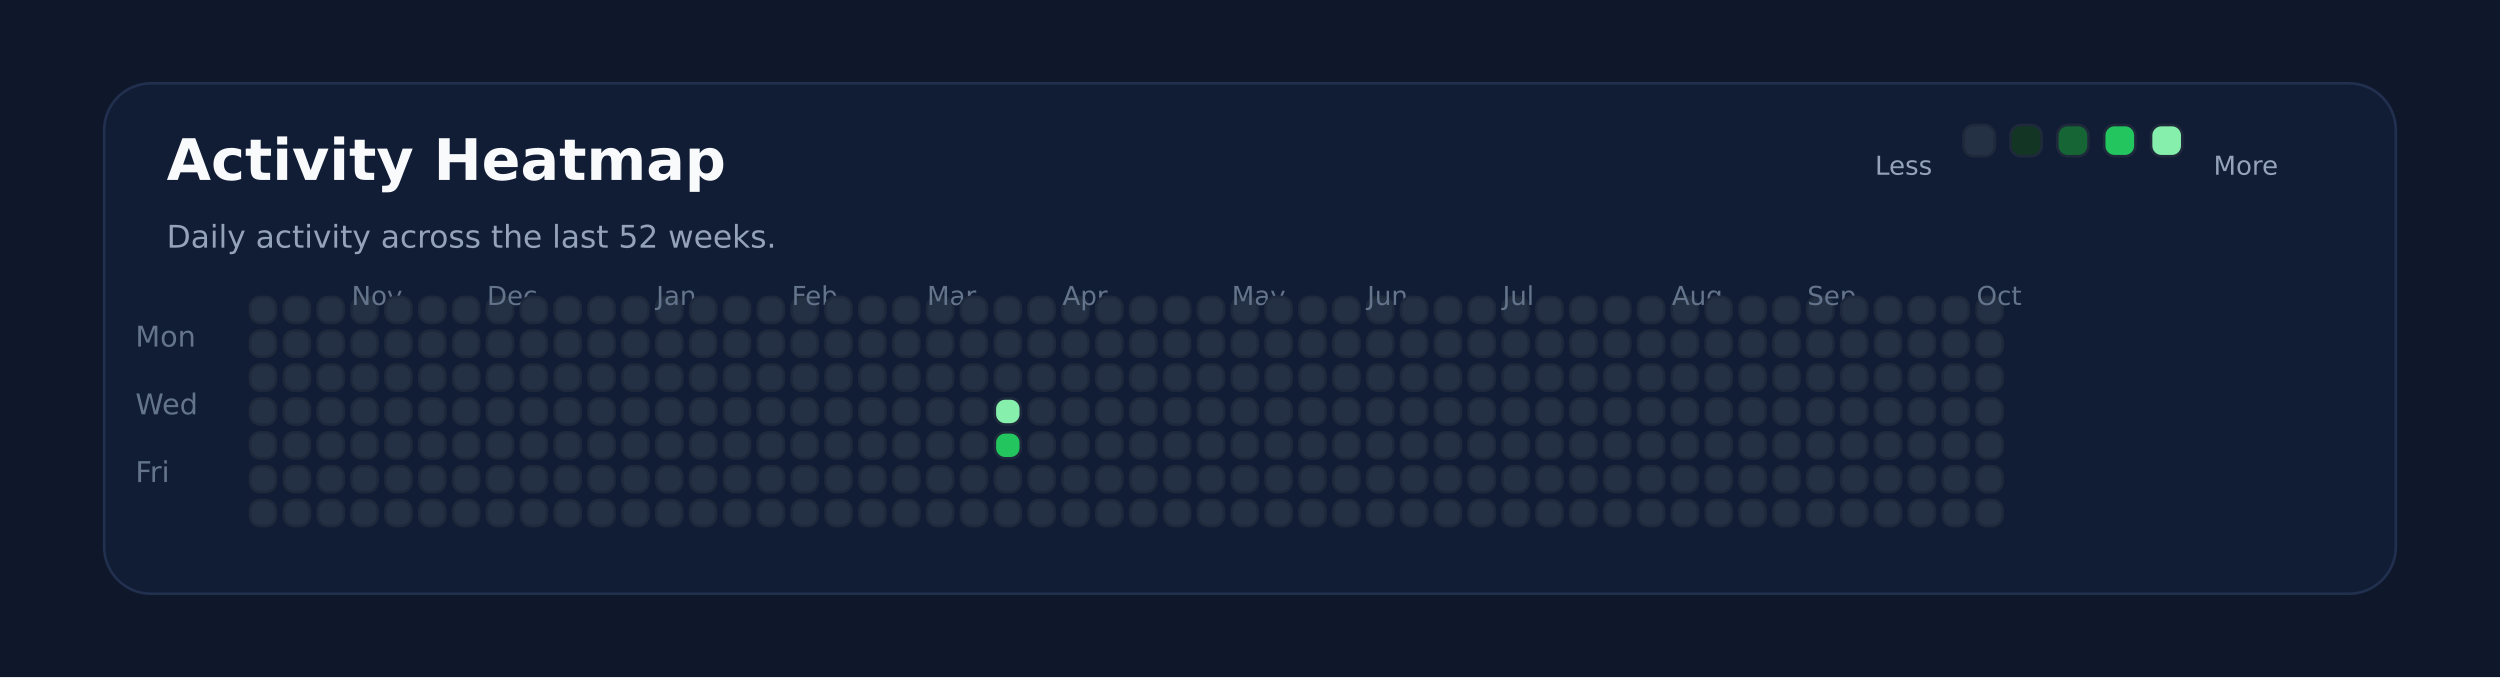
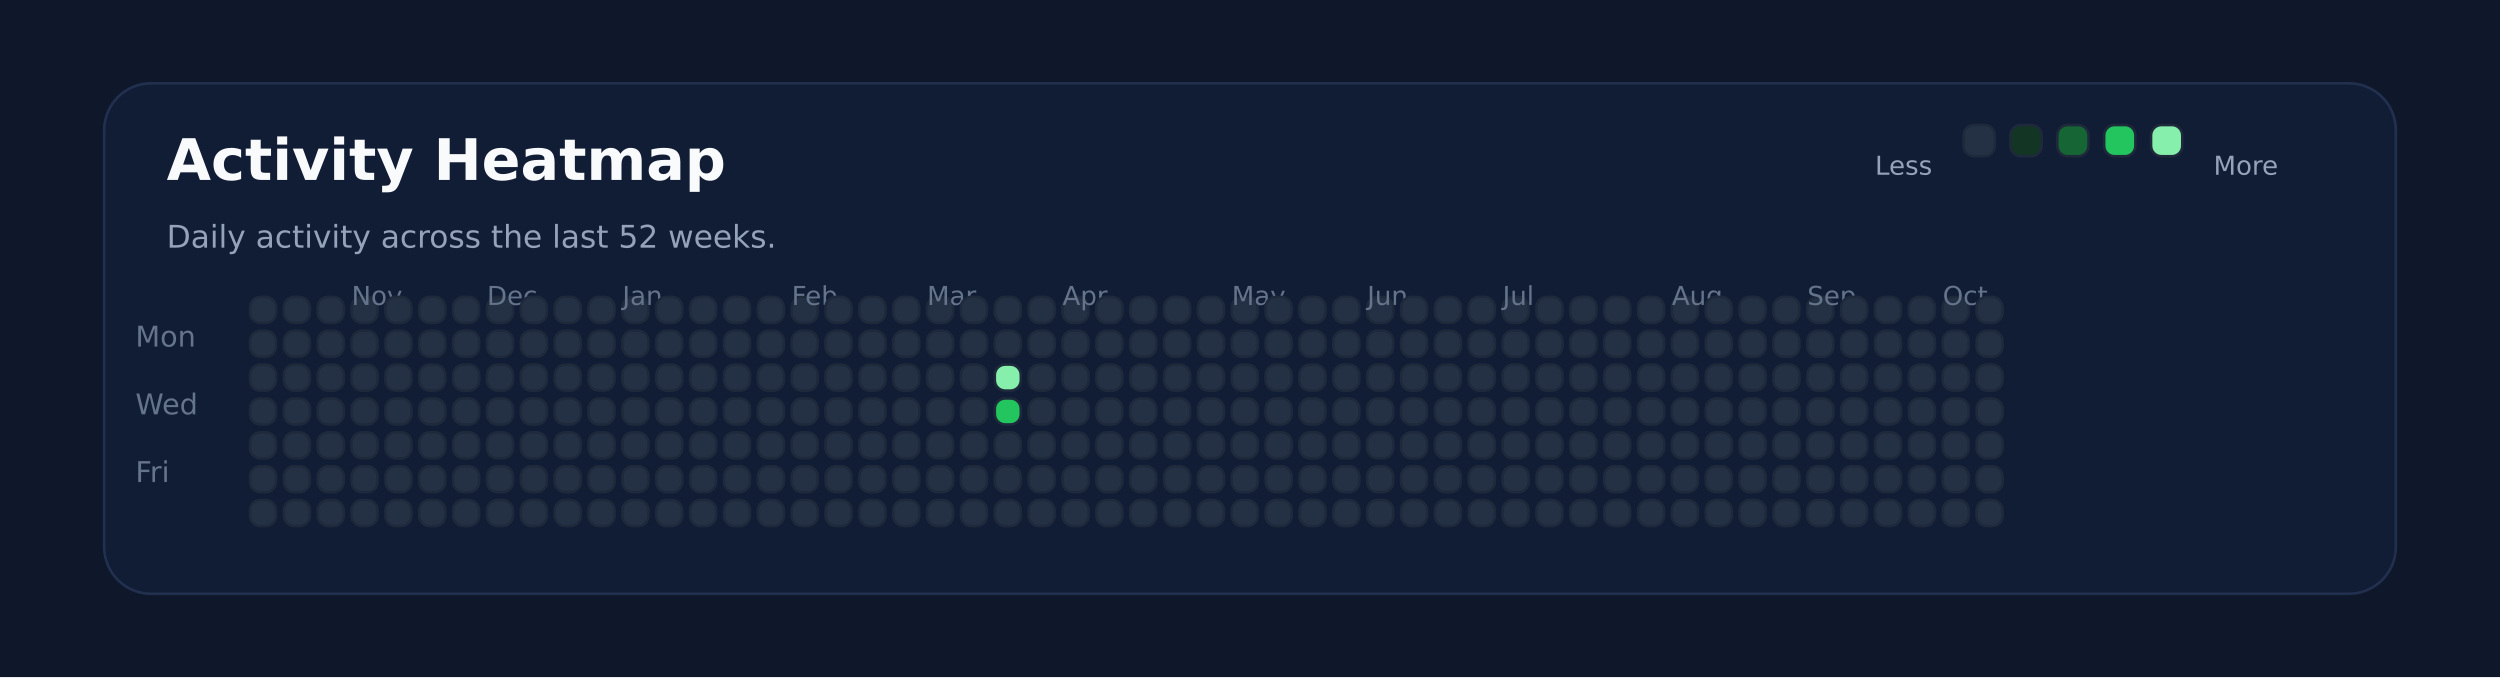
<svg xmlns="http://www.w3.org/2000/svg" xmlns:ns1="http://svgjs.dev/svgjs" version="1.1" width="960" height="260" viewBox="0 0 960 260">
  <rect width="960" height="260" fill="#0f172a" />
  <rect width="880" height="196" x="40" y="32" rx="18" ry="18" fill="#111c35" stroke-width="1" stroke="#22304f" />
  <text x="64" y="69.102" font-size="22" font-family="DejaVu Sans" font-weight="700" fill="#f8fafc" ns1:data="{&quot;leading&quot;:&quot;1.3&quot;}">Activity Heatmap</text>
  <text x="64" y="95.102" font-size="12" font-family="DejaVu Sans" font-weight="400" fill="#94a3b8" ns1:data="{&quot;leading&quot;:&quot;1.3&quot;}">Daily activity across the last 52 weeks.</text>
  <text x="52" y="133.102" font-size="11" font-family="DejaVu Sans" font-weight="400" fill="#64748b" ns1:data="{&quot;leading&quot;:&quot;1.3&quot;}">Mon</text>
  <text x="52" y="159.102" font-size="11" font-family="DejaVu Sans" font-weight="400" fill="#64748b" ns1:data="{&quot;leading&quot;:&quot;1.3&quot;}">Wed</text>
  <text x="52" y="185.102" font-size="11" font-family="DejaVu Sans" font-weight="400" fill="#64748b" ns1:data="{&quot;leading&quot;:&quot;1.3&quot;}">Fri</text>
  <rect width="10" height="10" x="96" y="114" rx="4" ry="4" fill="#243145" stroke-width="1" stroke="#1e293b" />
  <rect width="10" height="10" x="96" y="127" rx="4" ry="4" fill="#243145" stroke-width="1" stroke="#1e293b" />
  <rect width="10" height="10" x="96" y="140" rx="4" ry="4" fill="#243145" stroke-width="1" stroke="#1e293b" />
  <rect width="10" height="10" x="96" y="153" rx="4" ry="4" fill="#243145" stroke-width="1" stroke="#1e293b" />
  <rect width="10" height="10" x="96" y="166" rx="4" ry="4" fill="#243145" stroke-width="1" stroke="#1e293b" />
  <rect width="10" height="10" x="96" y="179" rx="4" ry="4" fill="#243145" stroke-width="1" stroke="#1e293b" />
  <rect width="10" height="10" x="96" y="192" rx="4" ry="4" fill="#243145" stroke-width="1" stroke="#1e293b" />
  <rect width="10" height="10" x="109" y="114" rx="4" ry="4" fill="#243145" stroke-width="1" stroke="#1e293b" />
  <rect width="10" height="10" x="109" y="127" rx="4" ry="4" fill="#243145" stroke-width="1" stroke="#1e293b" />
  <rect width="10" height="10" x="109" y="140" rx="4" ry="4" fill="#243145" stroke-width="1" stroke="#1e293b" />
  <rect width="10" height="10" x="109" y="153" rx="4" ry="4" fill="#243145" stroke-width="1" stroke="#1e293b" />
  <rect width="10" height="10" x="109" y="166" rx="4" ry="4" fill="#243145" stroke-width="1" stroke="#1e293b" />
  <rect width="10" height="10" x="109" y="179" rx="4" ry="4" fill="#243145" stroke-width="1" stroke="#1e293b" />
  <rect width="10" height="10" x="109" y="192" rx="4" ry="4" fill="#243145" stroke-width="1" stroke="#1e293b" />
  <rect width="10" height="10" x="122" y="114" rx="4" ry="4" fill="#243145" stroke-width="1" stroke="#1e293b" />
  <rect width="10" height="10" x="122" y="127" rx="4" ry="4" fill="#243145" stroke-width="1" stroke="#1e293b" />
  <rect width="10" height="10" x="122" y="140" rx="4" ry="4" fill="#243145" stroke-width="1" stroke="#1e293b" />
  <rect width="10" height="10" x="122" y="153" rx="4" ry="4" fill="#243145" stroke-width="1" stroke="#1e293b" />
  <rect width="10" height="10" x="122" y="166" rx="4" ry="4" fill="#243145" stroke-width="1" stroke="#1e293b" />
  <rect width="10" height="10" x="122" y="179" rx="4" ry="4" fill="#243145" stroke-width="1" stroke="#1e293b" />
  <rect width="10" height="10" x="122" y="192" rx="4" ry="4" fill="#243145" stroke-width="1" stroke="#1e293b" />
  <rect width="10" height="10" x="135" y="114" rx="4" ry="4" fill="#243145" stroke-width="1" stroke="#1e293b" />
  <rect width="10" height="10" x="135" y="127" rx="4" ry="4" fill="#243145" stroke-width="1" stroke="#1e293b" />
+   <text x="135" y="117.102" font-size="10" font-family="DejaVu Sans" font-weight="400" fill="#64748b" ns1:data="{&quot;leading&quot;:&quot;1.3&quot;}">Nov</text>
  <rect width="10" height="10" x="135" y="140" rx="4" ry="4" fill="#243145" stroke-width="1" stroke="#1e293b" />
-   <text x="135" y="117.102" font-size="10" font-family="DejaVu Sans" font-weight="400" fill="#64748b" ns1:data="{&quot;leading&quot;:&quot;1.3&quot;}">Nov</text>
  <rect width="10" height="10" x="135" y="153" rx="4" ry="4" fill="#243145" stroke-width="1" stroke="#1e293b" />
  <rect width="10" height="10" x="135" y="166" rx="4" ry="4" fill="#243145" stroke-width="1" stroke="#1e293b" />
  <rect width="10" height="10" x="135" y="179" rx="4" ry="4" fill="#243145" stroke-width="1" stroke="#1e293b" />
  <rect width="10" height="10" x="135" y="192" rx="4" ry="4" fill="#243145" stroke-width="1" stroke="#1e293b" />
  <rect width="10" height="10" x="148" y="114" rx="4" ry="4" fill="#243145" stroke-width="1" stroke="#1e293b" />
  <rect width="10" height="10" x="148" y="127" rx="4" ry="4" fill="#243145" stroke-width="1" stroke="#1e293b" />
  <rect width="10" height="10" x="148" y="140" rx="4" ry="4" fill="#243145" stroke-width="1" stroke="#1e293b" />
  <rect width="10" height="10" x="148" y="153" rx="4" ry="4" fill="#243145" stroke-width="1" stroke="#1e293b" />
  <rect width="10" height="10" x="148" y="166" rx="4" ry="4" fill="#243145" stroke-width="1" stroke="#1e293b" />
  <rect width="10" height="10" x="148" y="179" rx="4" ry="4" fill="#243145" stroke-width="1" stroke="#1e293b" />
  <rect width="10" height="10" x="148" y="192" rx="4" ry="4" fill="#243145" stroke-width="1" stroke="#1e293b" />
  <rect width="10" height="10" x="161" y="114" rx="4" ry="4" fill="#243145" stroke-width="1" stroke="#1e293b" />
  <rect width="10" height="10" x="161" y="127" rx="4" ry="4" fill="#243145" stroke-width="1" stroke="#1e293b" />
  <rect width="10" height="10" x="161" y="140" rx="4" ry="4" fill="#243145" stroke-width="1" stroke="#1e293b" />
  <rect width="10" height="10" x="161" y="153" rx="4" ry="4" fill="#243145" stroke-width="1" stroke="#1e293b" />
  <rect width="10" height="10" x="161" y="166" rx="4" ry="4" fill="#243145" stroke-width="1" stroke="#1e293b" />
  <rect width="10" height="10" x="161" y="179" rx="4" ry="4" fill="#243145" stroke-width="1" stroke="#1e293b" />
  <rect width="10" height="10" x="161" y="192" rx="4" ry="4" fill="#243145" stroke-width="1" stroke="#1e293b" />
  <rect width="10" height="10" x="174" y="114" rx="4" ry="4" fill="#243145" stroke-width="1" stroke="#1e293b" />
  <rect width="10" height="10" x="174" y="127" rx="4" ry="4" fill="#243145" stroke-width="1" stroke="#1e293b" />
  <rect width="10" height="10" x="174" y="140" rx="4" ry="4" fill="#243145" stroke-width="1" stroke="#1e293b" />
  <rect width="10" height="10" x="174" y="153" rx="4" ry="4" fill="#243145" stroke-width="1" stroke="#1e293b" />
  <rect width="10" height="10" x="174" y="166" rx="4" ry="4" fill="#243145" stroke-width="1" stroke="#1e293b" />
  <rect width="10" height="10" x="174" y="179" rx="4" ry="4" fill="#243145" stroke-width="1" stroke="#1e293b" />
  <rect width="10" height="10" x="174" y="192" rx="4" ry="4" fill="#243145" stroke-width="1" stroke="#1e293b" />
  <rect width="10" height="10" x="187" y="114" rx="4" ry="4" fill="#243145" stroke-width="1" stroke="#1e293b" />
  <rect width="10" height="10" x="187" y="127" rx="4" ry="4" fill="#243145" stroke-width="1" stroke="#1e293b" />
  <rect width="10" height="10" x="187" y="140" rx="4" ry="4" fill="#243145" stroke-width="1" stroke="#1e293b" />
  <rect width="10" height="10" x="187" y="153" rx="4" ry="4" fill="#243145" stroke-width="1" stroke="#1e293b" />
+   <text x="187" y="117.102" font-size="10" font-family="DejaVu Sans" font-weight="400" fill="#64748b" ns1:data="{&quot;leading&quot;:&quot;1.3&quot;}">Dec</text>
  <rect width="10" height="10" x="187" y="166" rx="4" ry="4" fill="#243145" stroke-width="1" stroke="#1e293b" />
-   <text x="187" y="117.102" font-size="10" font-family="DejaVu Sans" font-weight="400" fill="#64748b" ns1:data="{&quot;leading&quot;:&quot;1.3&quot;}">Dec</text>
  <rect width="10" height="10" x="187" y="179" rx="4" ry="4" fill="#243145" stroke-width="1" stroke="#1e293b" />
  <rect width="10" height="10" x="187" y="192" rx="4" ry="4" fill="#243145" stroke-width="1" stroke="#1e293b" />
  <rect width="10" height="10" x="200" y="114" rx="4" ry="4" fill="#243145" stroke-width="1" stroke="#1e293b" />
  <rect width="10" height="10" x="200" y="127" rx="4" ry="4" fill="#243145" stroke-width="1" stroke="#1e293b" />
  <rect width="10" height="10" x="200" y="140" rx="4" ry="4" fill="#243145" stroke-width="1" stroke="#1e293b" />
  <rect width="10" height="10" x="200" y="153" rx="4" ry="4" fill="#243145" stroke-width="1" stroke="#1e293b" />
  <rect width="10" height="10" x="200" y="166" rx="4" ry="4" fill="#243145" stroke-width="1" stroke="#1e293b" />
  <rect width="10" height="10" x="200" y="179" rx="4" ry="4" fill="#243145" stroke-width="1" stroke="#1e293b" />
  <rect width="10" height="10" x="200" y="192" rx="4" ry="4" fill="#243145" stroke-width="1" stroke="#1e293b" />
  <rect width="10" height="10" x="213" y="114" rx="4" ry="4" fill="#243145" stroke-width="1" stroke="#1e293b" />
  <rect width="10" height="10" x="213" y="127" rx="4" ry="4" fill="#243145" stroke-width="1" stroke="#1e293b" />
  <rect width="10" height="10" x="213" y="140" rx="4" ry="4" fill="#243145" stroke-width="1" stroke="#1e293b" />
  <rect width="10" height="10" x="213" y="153" rx="4" ry="4" fill="#243145" stroke-width="1" stroke="#1e293b" />
  <rect width="10" height="10" x="213" y="166" rx="4" ry="4" fill="#243145" stroke-width="1" stroke="#1e293b" />
  <rect width="10" height="10" x="213" y="179" rx="4" ry="4" fill="#243145" stroke-width="1" stroke="#1e293b" />
  <rect width="10" height="10" x="213" y="192" rx="4" ry="4" fill="#243145" stroke-width="1" stroke="#1e293b" />
  <rect width="10" height="10" x="226" y="114" rx="4" ry="4" fill="#243145" stroke-width="1" stroke="#1e293b" />
  <rect width="10" height="10" x="226" y="127" rx="4" ry="4" fill="#243145" stroke-width="1" stroke="#1e293b" />
  <rect width="10" height="10" x="226" y="140" rx="4" ry="4" fill="#243145" stroke-width="1" stroke="#1e293b" />
  <rect width="10" height="10" x="226" y="153" rx="4" ry="4" fill="#243145" stroke-width="1" stroke="#1e293b" />
  <rect width="10" height="10" x="226" y="166" rx="4" ry="4" fill="#243145" stroke-width="1" stroke="#1e293b" />
  <rect width="10" height="10" x="226" y="179" rx="4" ry="4" fill="#243145" stroke-width="1" stroke="#1e293b" />
  <rect width="10" height="10" x="226" y="192" rx="4" ry="4" fill="#243145" stroke-width="1" stroke="#1e293b" />
  <rect width="10" height="10" x="239" y="114" rx="4" ry="4" fill="#243145" stroke-width="1" stroke="#1e293b" />
  <rect width="10" height="10" x="239" y="127" rx="4" ry="4" fill="#243145" stroke-width="1" stroke="#1e293b" />
  <rect width="10" height="10" x="239" y="140" rx="4" ry="4" fill="#243145" stroke-width="1" stroke="#1e293b" />
  <rect width="10" height="10" x="239" y="153" rx="4" ry="4" fill="#243145" stroke-width="1" stroke="#1e293b" />
  <rect width="10" height="10" x="239" y="166" rx="4" ry="4" fill="#243145" stroke-width="1" stroke="#1e293b" />
  <rect width="10" height="10" x="239" y="179" rx="4" ry="4" fill="#243145" stroke-width="1" stroke="#1e293b" />
  <rect width="10" height="10" x="239" y="192" rx="4" ry="4" fill="#243145" stroke-width="1" stroke="#1e293b" />
+   <text x="239" y="117.102" font-size="10" font-family="DejaVu Sans" font-weight="400" fill="#64748b" ns1:data="{&quot;leading&quot;:&quot;1.3&quot;}">Jan</text>
  <rect width="10" height="10" x="252" y="114" rx="4" ry="4" fill="#243145" stroke-width="1" stroke="#1e293b" />
-   <text x="252" y="117.102" font-size="10" font-family="DejaVu Sans" font-weight="400" fill="#64748b" ns1:data="{&quot;leading&quot;:&quot;1.3&quot;}">Jan</text>
  <rect width="10" height="10" x="252" y="127" rx="4" ry="4" fill="#243145" stroke-width="1" stroke="#1e293b" />
  <rect width="10" height="10" x="252" y="140" rx="4" ry="4" fill="#243145" stroke-width="1" stroke="#1e293b" />
  <rect width="10" height="10" x="252" y="153" rx="4" ry="4" fill="#243145" stroke-width="1" stroke="#1e293b" />
  <rect width="10" height="10" x="252" y="166" rx="4" ry="4" fill="#243145" stroke-width="1" stroke="#1e293b" />
  <rect width="10" height="10" x="252" y="179" rx="4" ry="4" fill="#243145" stroke-width="1" stroke="#1e293b" />
  <rect width="10" height="10" x="252" y="192" rx="4" ry="4" fill="#243145" stroke-width="1" stroke="#1e293b" />
  <rect width="10" height="10" x="265" y="114" rx="4" ry="4" fill="#243145" stroke-width="1" stroke="#1e293b" />
  <rect width="10" height="10" x="265" y="127" rx="4" ry="4" fill="#243145" stroke-width="1" stroke="#1e293b" />
  <rect width="10" height="10" x="265" y="140" rx="4" ry="4" fill="#243145" stroke-width="1" stroke="#1e293b" />
  <rect width="10" height="10" x="265" y="153" rx="4" ry="4" fill="#243145" stroke-width="1" stroke="#1e293b" />
  <rect width="10" height="10" x="265" y="166" rx="4" ry="4" fill="#243145" stroke-width="1" stroke="#1e293b" />
  <rect width="10" height="10" x="265" y="179" rx="4" ry="4" fill="#243145" stroke-width="1" stroke="#1e293b" />
  <rect width="10" height="10" x="265" y="192" rx="4" ry="4" fill="#243145" stroke-width="1" stroke="#1e293b" />
  <rect width="10" height="10" x="278" y="114" rx="4" ry="4" fill="#243145" stroke-width="1" stroke="#1e293b" />
  <rect width="10" height="10" x="278" y="127" rx="4" ry="4" fill="#243145" stroke-width="1" stroke="#1e293b" />
  <rect width="10" height="10" x="278" y="140" rx="4" ry="4" fill="#243145" stroke-width="1" stroke="#1e293b" />
  <rect width="10" height="10" x="278" y="153" rx="4" ry="4" fill="#243145" stroke-width="1" stroke="#1e293b" />
  <rect width="10" height="10" x="278" y="166" rx="4" ry="4" fill="#243145" stroke-width="1" stroke="#1e293b" />
  <rect width="10" height="10" x="278" y="179" rx="4" ry="4" fill="#243145" stroke-width="1" stroke="#1e293b" />
  <rect width="10" height="10" x="278" y="192" rx="4" ry="4" fill="#243145" stroke-width="1" stroke="#1e293b" />
  <rect width="10" height="10" x="291" y="114" rx="4" ry="4" fill="#243145" stroke-width="1" stroke="#1e293b" />
  <rect width="10" height="10" x="291" y="127" rx="4" ry="4" fill="#243145" stroke-width="1" stroke="#1e293b" />
  <rect width="10" height="10" x="291" y="140" rx="4" ry="4" fill="#243145" stroke-width="1" stroke="#1e293b" />
  <rect width="10" height="10" x="291" y="153" rx="4" ry="4" fill="#243145" stroke-width="1" stroke="#1e293b" />
  <rect width="10" height="10" x="291" y="166" rx="4" ry="4" fill="#243145" stroke-width="1" stroke="#1e293b" />
  <rect width="10" height="10" x="291" y="179" rx="4" ry="4" fill="#243145" stroke-width="1" stroke="#1e293b" />
  <rect width="10" height="10" x="291" y="192" rx="4" ry="4" fill="#243145" stroke-width="1" stroke="#1e293b" />
  <rect width="10" height="10" x="304" y="114" rx="4" ry="4" fill="#243145" stroke-width="1" stroke="#1e293b" />
  <rect width="10" height="10" x="304" y="127" rx="4" ry="4" fill="#243145" stroke-width="1" stroke="#1e293b" />
  <rect width="10" height="10" x="304" y="140" rx="4" ry="4" fill="#243145" stroke-width="1" stroke="#1e293b" />
+   <text x="304" y="117.102" font-size="10" font-family="DejaVu Sans" font-weight="400" fill="#64748b" ns1:data="{&quot;leading&quot;:&quot;1.3&quot;}">Feb</text>
  <rect width="10" height="10" x="304" y="153" rx="4" ry="4" fill="#243145" stroke-width="1" stroke="#1e293b" />
-   <text x="304" y="117.102" font-size="10" font-family="DejaVu Sans" font-weight="400" fill="#64748b" ns1:data="{&quot;leading&quot;:&quot;1.3&quot;}">Feb</text>
  <rect width="10" height="10" x="304" y="166" rx="4" ry="4" fill="#243145" stroke-width="1" stroke="#1e293b" />
  <rect width="10" height="10" x="304" y="179" rx="4" ry="4" fill="#243145" stroke-width="1" stroke="#1e293b" />
  <rect width="10" height="10" x="304" y="192" rx="4" ry="4" fill="#243145" stroke-width="1" stroke="#1e293b" />
  <rect width="10" height="10" x="317" y="114" rx="4" ry="4" fill="#243145" stroke-width="1" stroke="#1e293b" />
  <rect width="10" height="10" x="317" y="127" rx="4" ry="4" fill="#243145" stroke-width="1" stroke="#1e293b" />
  <rect width="10" height="10" x="317" y="140" rx="4" ry="4" fill="#243145" stroke-width="1" stroke="#1e293b" />
  <rect width="10" height="10" x="317" y="153" rx="4" ry="4" fill="#243145" stroke-width="1" stroke="#1e293b" />
  <rect width="10" height="10" x="317" y="166" rx="4" ry="4" fill="#243145" stroke-width="1" stroke="#1e293b" />
  <rect width="10" height="10" x="317" y="179" rx="4" ry="4" fill="#243145" stroke-width="1" stroke="#1e293b" />
  <rect width="10" height="10" x="317" y="192" rx="4" ry="4" fill="#243145" stroke-width="1" stroke="#1e293b" />
  <rect width="10" height="10" x="330" y="114" rx="4" ry="4" fill="#243145" stroke-width="1" stroke="#1e293b" />
  <rect width="10" height="10" x="330" y="127" rx="4" ry="4" fill="#243145" stroke-width="1" stroke="#1e293b" />
  <rect width="10" height="10" x="330" y="140" rx="4" ry="4" fill="#243145" stroke-width="1" stroke="#1e293b" />
  <rect width="10" height="10" x="330" y="153" rx="4" ry="4" fill="#243145" stroke-width="1" stroke="#1e293b" />
  <rect width="10" height="10" x="330" y="166" rx="4" ry="4" fill="#243145" stroke-width="1" stroke="#1e293b" />
  <rect width="10" height="10" x="330" y="179" rx="4" ry="4" fill="#243145" stroke-width="1" stroke="#1e293b" />
  <rect width="10" height="10" x="330" y="192" rx="4" ry="4" fill="#243145" stroke-width="1" stroke="#1e293b" />
  <rect width="10" height="10" x="343" y="114" rx="4" ry="4" fill="#243145" stroke-width="1" stroke="#1e293b" />
  <rect width="10" height="10" x="343" y="127" rx="4" ry="4" fill="#243145" stroke-width="1" stroke="#1e293b" />
  <rect width="10" height="10" x="343" y="140" rx="4" ry="4" fill="#243145" stroke-width="1" stroke="#1e293b" />
  <rect width="10" height="10" x="343" y="153" rx="4" ry="4" fill="#243145" stroke-width="1" stroke="#1e293b" />
  <rect width="10" height="10" x="343" y="166" rx="4" ry="4" fill="#243145" stroke-width="1" stroke="#1e293b" />
  <rect width="10" height="10" x="343" y="179" rx="4" ry="4" fill="#243145" stroke-width="1" stroke="#1e293b" />
  <rect width="10" height="10" x="343" y="192" rx="4" ry="4" fill="#243145" stroke-width="1" stroke="#1e293b" />
  <rect width="10" height="10" x="356" y="114" rx="4" ry="4" fill="#243145" stroke-width="1" stroke="#1e293b" />
  <rect width="10" height="10" x="356" y="127" rx="4" ry="4" fill="#243145" stroke-width="1" stroke="#1e293b" />
  <rect width="10" height="10" x="356" y="140" rx="4" ry="4" fill="#243145" stroke-width="1" stroke="#1e293b" />
+   <text x="356" y="117.102" font-size="10" font-family="DejaVu Sans" font-weight="400" fill="#64748b" ns1:data="{&quot;leading&quot;:&quot;1.3&quot;}">Mar</text>
  <rect width="10" height="10" x="356" y="153" rx="4" ry="4" fill="#243145" stroke-width="1" stroke="#1e293b" />
-   <text x="356" y="117.102" font-size="10" font-family="DejaVu Sans" font-weight="400" fill="#64748b" ns1:data="{&quot;leading&quot;:&quot;1.3&quot;}">Mar</text>
  <rect width="10" height="10" x="356" y="166" rx="4" ry="4" fill="#243145" stroke-width="1" stroke="#1e293b" />
  <rect width="10" height="10" x="356" y="179" rx="4" ry="4" fill="#243145" stroke-width="1" stroke="#1e293b" />
  <rect width="10" height="10" x="356" y="192" rx="4" ry="4" fill="#243145" stroke-width="1" stroke="#1e293b" />
  <rect width="10" height="10" x="369" y="114" rx="4" ry="4" fill="#243145" stroke-width="1" stroke="#1e293b" />
  <rect width="10" height="10" x="369" y="127" rx="4" ry="4" fill="#243145" stroke-width="1" stroke="#1e293b" />
  <rect width="10" height="10" x="369" y="140" rx="4" ry="4" fill="#243145" stroke-width="1" stroke="#1e293b" />
  <rect width="10" height="10" x="369" y="153" rx="4" ry="4" fill="#243145" stroke-width="1" stroke="#1e293b" />
  <rect width="10" height="10" x="369" y="166" rx="4" ry="4" fill="#243145" stroke-width="1" stroke="#1e293b" />
  <rect width="10" height="10" x="369" y="179" rx="4" ry="4" fill="#243145" stroke-width="1" stroke="#1e293b" />
  <rect width="10" height="10" x="369" y="192" rx="4" ry="4" fill="#243145" stroke-width="1" stroke="#1e293b" />
  <rect width="10" height="10" x="382" y="114" rx="4" ry="4" fill="#243145" stroke-width="1" stroke="#1e293b" />
  <rect width="10" height="10" x="382" y="127" rx="4" ry="4" fill="#243145" stroke-width="1" stroke="#1e293b" />
-   <rect width="10" height="10" x="382" y="140" rx="4" ry="4" fill="#243145" stroke-width="1" stroke="#1e293b" />
-   <rect width="10" height="10" x="382" y="153" rx="4" ry="4" fill="#86efac" stroke-width="1" stroke="#1e293b" />
-   <rect width="10" height="10" x="382" y="166" rx="4" ry="4" fill="#22c55e" stroke-width="1" stroke="#1e293b" />
+   <rect width="10" height="10" x="382" y="140" rx="4" ry="4" fill="#86efac" stroke-width="1" stroke="#1e293b" />
+   <rect width="10" height="10" x="382" y="153" rx="4" ry="4" fill="#22c55e" stroke-width="1" stroke="#1e293b" />
+   <rect width="10" height="10" x="382" y="166" rx="4" ry="4" fill="#243145" stroke-width="1" stroke="#1e293b" />
  <rect width="10" height="10" x="382" y="179" rx="4" ry="4" fill="#243145" stroke-width="1" stroke="#1e293b" />
  <rect width="10" height="10" x="382" y="192" rx="4" ry="4" fill="#243145" stroke-width="1" stroke="#1e293b" />
  <rect width="10" height="10" x="395" y="114" rx="4" ry="4" fill="#243145" stroke-width="1" stroke="#1e293b" />
  <rect width="10" height="10" x="395" y="127" rx="4" ry="4" fill="#243145" stroke-width="1" stroke="#1e293b" />
  <rect width="10" height="10" x="395" y="140" rx="4" ry="4" fill="#243145" stroke-width="1" stroke="#1e293b" />
  <rect width="10" height="10" x="395" y="153" rx="4" ry="4" fill="#243145" stroke-width="1" stroke="#1e293b" />
  <rect width="10" height="10" x="395" y="166" rx="4" ry="4" fill="#243145" stroke-width="1" stroke="#1e293b" />
  <rect width="10" height="10" x="395" y="179" rx="4" ry="4" fill="#243145" stroke-width="1" stroke="#1e293b" />
  <rect width="10" height="10" x="395" y="192" rx="4" ry="4" fill="#243145" stroke-width="1" stroke="#1e293b" />
  <rect width="10" height="10" x="408" y="114" rx="4" ry="4" fill="#243145" stroke-width="1" stroke="#1e293b" />
  <rect width="10" height="10" x="408" y="127" rx="4" ry="4" fill="#243145" stroke-width="1" stroke="#1e293b" />
  <rect width="10" height="10" x="408" y="140" rx="4" ry="4" fill="#243145" stroke-width="1" stroke="#1e293b" />
  <rect width="10" height="10" x="408" y="153" rx="4" ry="4" fill="#243145" stroke-width="1" stroke="#1e293b" />
  <rect width="10" height="10" x="408" y="166" rx="4" ry="4" fill="#243145" stroke-width="1" stroke="#1e293b" />
  <rect width="10" height="10" x="408" y="179" rx="4" ry="4" fill="#243145" stroke-width="1" stroke="#1e293b" />
+   <text x="408" y="117.102" font-size="10" font-family="DejaVu Sans" font-weight="400" fill="#64748b" ns1:data="{&quot;leading&quot;:&quot;1.3&quot;}">Apr</text>
  <rect width="10" height="10" x="408" y="192" rx="4" ry="4" fill="#243145" stroke-width="1" stroke="#1e293b" />
-   <text x="408" y="117.102" font-size="10" font-family="DejaVu Sans" font-weight="400" fill="#64748b" ns1:data="{&quot;leading&quot;:&quot;1.3&quot;}">Apr</text>
  <rect width="10" height="10" x="421" y="114" rx="4" ry="4" fill="#243145" stroke-width="1" stroke="#1e293b" />
  <rect width="10" height="10" x="421" y="127" rx="4" ry="4" fill="#243145" stroke-width="1" stroke="#1e293b" />
  <rect width="10" height="10" x="421" y="140" rx="4" ry="4" fill="#243145" stroke-width="1" stroke="#1e293b" />
  <rect width="10" height="10" x="421" y="153" rx="4" ry="4" fill="#243145" stroke-width="1" stroke="#1e293b" />
  <rect width="10" height="10" x="421" y="166" rx="4" ry="4" fill="#243145" stroke-width="1" stroke="#1e293b" />
  <rect width="10" height="10" x="421" y="179" rx="4" ry="4" fill="#243145" stroke-width="1" stroke="#1e293b" />
  <rect width="10" height="10" x="421" y="192" rx="4" ry="4" fill="#243145" stroke-width="1" stroke="#1e293b" />
  <rect width="10" height="10" x="434" y="114" rx="4" ry="4" fill="#243145" stroke-width="1" stroke="#1e293b" />
  <rect width="10" height="10" x="434" y="127" rx="4" ry="4" fill="#243145" stroke-width="1" stroke="#1e293b" />
  <rect width="10" height="10" x="434" y="140" rx="4" ry="4" fill="#243145" stroke-width="1" stroke="#1e293b" />
  <rect width="10" height="10" x="434" y="153" rx="4" ry="4" fill="#243145" stroke-width="1" stroke="#1e293b" />
  <rect width="10" height="10" x="434" y="166" rx="4" ry="4" fill="#243145" stroke-width="1" stroke="#1e293b" />
  <rect width="10" height="10" x="434" y="179" rx="4" ry="4" fill="#243145" stroke-width="1" stroke="#1e293b" />
  <rect width="10" height="10" x="434" y="192" rx="4" ry="4" fill="#243145" stroke-width="1" stroke="#1e293b" />
  <rect width="10" height="10" x="447" y="114" rx="4" ry="4" fill="#243145" stroke-width="1" stroke="#1e293b" />
  <rect width="10" height="10" x="447" y="127" rx="4" ry="4" fill="#243145" stroke-width="1" stroke="#1e293b" />
  <rect width="10" height="10" x="447" y="140" rx="4" ry="4" fill="#243145" stroke-width="1" stroke="#1e293b" />
  <rect width="10" height="10" x="447" y="153" rx="4" ry="4" fill="#243145" stroke-width="1" stroke="#1e293b" />
  <rect width="10" height="10" x="447" y="166" rx="4" ry="4" fill="#243145" stroke-width="1" stroke="#1e293b" />
  <rect width="10" height="10" x="447" y="179" rx="4" ry="4" fill="#243145" stroke-width="1" stroke="#1e293b" />
  <rect width="10" height="10" x="447" y="192" rx="4" ry="4" fill="#243145" stroke-width="1" stroke="#1e293b" />
  <rect width="10" height="10" x="460" y="114" rx="4" ry="4" fill="#243145" stroke-width="1" stroke="#1e293b" />
  <rect width="10" height="10" x="460" y="127" rx="4" ry="4" fill="#243145" stroke-width="1" stroke="#1e293b" />
  <rect width="10" height="10" x="460" y="140" rx="4" ry="4" fill="#243145" stroke-width="1" stroke="#1e293b" />
  <rect width="10" height="10" x="460" y="153" rx="4" ry="4" fill="#243145" stroke-width="1" stroke="#1e293b" />
  <rect width="10" height="10" x="460" y="166" rx="4" ry="4" fill="#243145" stroke-width="1" stroke="#1e293b" />
  <rect width="10" height="10" x="460" y="179" rx="4" ry="4" fill="#243145" stroke-width="1" stroke="#1e293b" />
  <rect width="10" height="10" x="460" y="192" rx="4" ry="4" fill="#243145" stroke-width="1" stroke="#1e293b" />
  <rect width="10" height="10" x="473" y="114" rx="4" ry="4" fill="#243145" stroke-width="1" stroke="#1e293b" />
+   <text x="473" y="117.102" font-size="10" font-family="DejaVu Sans" font-weight="400" fill="#64748b" ns1:data="{&quot;leading&quot;:&quot;1.3&quot;}">May</text>
  <rect width="10" height="10" x="473" y="127" rx="4" ry="4" fill="#243145" stroke-width="1" stroke="#1e293b" />
-   <text x="473" y="117.102" font-size="10" font-family="DejaVu Sans" font-weight="400" fill="#64748b" ns1:data="{&quot;leading&quot;:&quot;1.3&quot;}">May</text>
  <rect width="10" height="10" x="473" y="140" rx="4" ry="4" fill="#243145" stroke-width="1" stroke="#1e293b" />
  <rect width="10" height="10" x="473" y="153" rx="4" ry="4" fill="#243145" stroke-width="1" stroke="#1e293b" />
  <rect width="10" height="10" x="473" y="166" rx="4" ry="4" fill="#243145" stroke-width="1" stroke="#1e293b" />
  <rect width="10" height="10" x="473" y="179" rx="4" ry="4" fill="#243145" stroke-width="1" stroke="#1e293b" />
  <rect width="10" height="10" x="473" y="192" rx="4" ry="4" fill="#243145" stroke-width="1" stroke="#1e293b" />
  <rect width="10" height="10" x="486" y="114" rx="4" ry="4" fill="#243145" stroke-width="1" stroke="#1e293b" />
  <rect width="10" height="10" x="486" y="127" rx="4" ry="4" fill="#243145" stroke-width="1" stroke="#1e293b" />
  <rect width="10" height="10" x="486" y="140" rx="4" ry="4" fill="#243145" stroke-width="1" stroke="#1e293b" />
  <rect width="10" height="10" x="486" y="153" rx="4" ry="4" fill="#243145" stroke-width="1" stroke="#1e293b" />
  <rect width="10" height="10" x="486" y="166" rx="4" ry="4" fill="#243145" stroke-width="1" stroke="#1e293b" />
  <rect width="10" height="10" x="486" y="179" rx="4" ry="4" fill="#243145" stroke-width="1" stroke="#1e293b" />
  <rect width="10" height="10" x="486" y="192" rx="4" ry="4" fill="#243145" stroke-width="1" stroke="#1e293b" />
  <rect width="10" height="10" x="499" y="114" rx="4" ry="4" fill="#243145" stroke-width="1" stroke="#1e293b" />
  <rect width="10" height="10" x="499" y="127" rx="4" ry="4" fill="#243145" stroke-width="1" stroke="#1e293b" />
  <rect width="10" height="10" x="499" y="140" rx="4" ry="4" fill="#243145" stroke-width="1" stroke="#1e293b" />
  <rect width="10" height="10" x="499" y="153" rx="4" ry="4" fill="#243145" stroke-width="1" stroke="#1e293b" />
  <rect width="10" height="10" x="499" y="166" rx="4" ry="4" fill="#243145" stroke-width="1" stroke="#1e293b" />
  <rect width="10" height="10" x="499" y="179" rx="4" ry="4" fill="#243145" stroke-width="1" stroke="#1e293b" />
  <rect width="10" height="10" x="499" y="192" rx="4" ry="4" fill="#243145" stroke-width="1" stroke="#1e293b" />
  <rect width="10" height="10" x="512" y="114" rx="4" ry="4" fill="#243145" stroke-width="1" stroke="#1e293b" />
  <rect width="10" height="10" x="512" y="127" rx="4" ry="4" fill="#243145" stroke-width="1" stroke="#1e293b" />
  <rect width="10" height="10" x="512" y="140" rx="4" ry="4" fill="#243145" stroke-width="1" stroke="#1e293b" />
  <rect width="10" height="10" x="512" y="153" rx="4" ry="4" fill="#243145" stroke-width="1" stroke="#1e293b" />
  <rect width="10" height="10" x="512" y="166" rx="4" ry="4" fill="#243145" stroke-width="1" stroke="#1e293b" />
  <rect width="10" height="10" x="512" y="179" rx="4" ry="4" fill="#243145" stroke-width="1" stroke="#1e293b" />
  <rect width="10" height="10" x="512" y="192" rx="4" ry="4" fill="#243145" stroke-width="1" stroke="#1e293b" />
  <rect width="10" height="10" x="525" y="114" rx="4" ry="4" fill="#243145" stroke-width="1" stroke="#1e293b" />
  <rect width="10" height="10" x="525" y="127" rx="4" ry="4" fill="#243145" stroke-width="1" stroke="#1e293b" />
  <rect width="10" height="10" x="525" y="140" rx="4" ry="4" fill="#243145" stroke-width="1" stroke="#1e293b" />
  <rect width="10" height="10" x="525" y="153" rx="4" ry="4" fill="#243145" stroke-width="1" stroke="#1e293b" />
+   <text x="525" y="117.102" font-size="10" font-family="DejaVu Sans" font-weight="400" fill="#64748b" ns1:data="{&quot;leading&quot;:&quot;1.3&quot;}">Jun</text>
  <rect width="10" height="10" x="525" y="166" rx="4" ry="4" fill="#243145" stroke-width="1" stroke="#1e293b" />
-   <text x="525" y="117.102" font-size="10" font-family="DejaVu Sans" font-weight="400" fill="#64748b" ns1:data="{&quot;leading&quot;:&quot;1.3&quot;}">Jun</text>
  <rect width="10" height="10" x="525" y="179" rx="4" ry="4" fill="#243145" stroke-width="1" stroke="#1e293b" />
  <rect width="10" height="10" x="525" y="192" rx="4" ry="4" fill="#243145" stroke-width="1" stroke="#1e293b" />
  <rect width="10" height="10" x="538" y="114" rx="4" ry="4" fill="#243145" stroke-width="1" stroke="#1e293b" />
  <rect width="10" height="10" x="538" y="127" rx="4" ry="4" fill="#243145" stroke-width="1" stroke="#1e293b" />
  <rect width="10" height="10" x="538" y="140" rx="4" ry="4" fill="#243145" stroke-width="1" stroke="#1e293b" />
  <rect width="10" height="10" x="538" y="153" rx="4" ry="4" fill="#243145" stroke-width="1" stroke="#1e293b" />
  <rect width="10" height="10" x="538" y="166" rx="4" ry="4" fill="#243145" stroke-width="1" stroke="#1e293b" />
  <rect width="10" height="10" x="538" y="179" rx="4" ry="4" fill="#243145" stroke-width="1" stroke="#1e293b" />
  <rect width="10" height="10" x="538" y="192" rx="4" ry="4" fill="#243145" stroke-width="1" stroke="#1e293b" />
  <rect width="10" height="10" x="551" y="114" rx="4" ry="4" fill="#243145" stroke-width="1" stroke="#1e293b" />
  <rect width="10" height="10" x="551" y="127" rx="4" ry="4" fill="#243145" stroke-width="1" stroke="#1e293b" />
  <rect width="10" height="10" x="551" y="140" rx="4" ry="4" fill="#243145" stroke-width="1" stroke="#1e293b" />
  <rect width="10" height="10" x="551" y="153" rx="4" ry="4" fill="#243145" stroke-width="1" stroke="#1e293b" />
  <rect width="10" height="10" x="551" y="166" rx="4" ry="4" fill="#243145" stroke-width="1" stroke="#1e293b" />
  <rect width="10" height="10" x="551" y="179" rx="4" ry="4" fill="#243145" stroke-width="1" stroke="#1e293b" />
  <rect width="10" height="10" x="551" y="192" rx="4" ry="4" fill="#243145" stroke-width="1" stroke="#1e293b" />
  <rect width="10" height="10" x="564" y="114" rx="4" ry="4" fill="#243145" stroke-width="1" stroke="#1e293b" />
  <rect width="10" height="10" x="564" y="127" rx="4" ry="4" fill="#243145" stroke-width="1" stroke="#1e293b" />
  <rect width="10" height="10" x="564" y="140" rx="4" ry="4" fill="#243145" stroke-width="1" stroke="#1e293b" />
  <rect width="10" height="10" x="564" y="153" rx="4" ry="4" fill="#243145" stroke-width="1" stroke="#1e293b" />
  <rect width="10" height="10" x="564" y="166" rx="4" ry="4" fill="#243145" stroke-width="1" stroke="#1e293b" />
  <rect width="10" height="10" x="564" y="179" rx="4" ry="4" fill="#243145" stroke-width="1" stroke="#1e293b" />
  <rect width="10" height="10" x="564" y="192" rx="4" ry="4" fill="#243145" stroke-width="1" stroke="#1e293b" />
  <rect width="10" height="10" x="577" y="114" rx="4" ry="4" fill="#243145" stroke-width="1" stroke="#1e293b" />
  <rect width="10" height="10" x="577" y="127" rx="4" ry="4" fill="#243145" stroke-width="1" stroke="#1e293b" />
  <rect width="10" height="10" x="577" y="140" rx="4" ry="4" fill="#243145" stroke-width="1" stroke="#1e293b" />
  <rect width="10" height="10" x="577" y="153" rx="4" ry="4" fill="#243145" stroke-width="1" stroke="#1e293b" />
  <rect width="10" height="10" x="577" y="166" rx="4" ry="4" fill="#243145" stroke-width="1" stroke="#1e293b" />
  <rect width="10" height="10" x="577" y="179" rx="4" ry="4" fill="#243145" stroke-width="1" stroke="#1e293b" />
+   <text x="577" y="117.102" font-size="10" font-family="DejaVu Sans" font-weight="400" fill="#64748b" ns1:data="{&quot;leading&quot;:&quot;1.3&quot;}">Jul</text>
  <rect width="10" height="10" x="577" y="192" rx="4" ry="4" fill="#243145" stroke-width="1" stroke="#1e293b" />
-   <text x="577" y="117.102" font-size="10" font-family="DejaVu Sans" font-weight="400" fill="#64748b" ns1:data="{&quot;leading&quot;:&quot;1.3&quot;}">Jul</text>
  <rect width="10" height="10" x="590" y="114" rx="4" ry="4" fill="#243145" stroke-width="1" stroke="#1e293b" />
  <rect width="10" height="10" x="590" y="127" rx="4" ry="4" fill="#243145" stroke-width="1" stroke="#1e293b" />
  <rect width="10" height="10" x="590" y="140" rx="4" ry="4" fill="#243145" stroke-width="1" stroke="#1e293b" />
  <rect width="10" height="10" x="590" y="153" rx="4" ry="4" fill="#243145" stroke-width="1" stroke="#1e293b" />
  <rect width="10" height="10" x="590" y="166" rx="4" ry="4" fill="#243145" stroke-width="1" stroke="#1e293b" />
  <rect width="10" height="10" x="590" y="179" rx="4" ry="4" fill="#243145" stroke-width="1" stroke="#1e293b" />
  <rect width="10" height="10" x="590" y="192" rx="4" ry="4" fill="#243145" stroke-width="1" stroke="#1e293b" />
  <rect width="10" height="10" x="603" y="114" rx="4" ry="4" fill="#243145" stroke-width="1" stroke="#1e293b" />
  <rect width="10" height="10" x="603" y="127" rx="4" ry="4" fill="#243145" stroke-width="1" stroke="#1e293b" />
  <rect width="10" height="10" x="603" y="140" rx="4" ry="4" fill="#243145" stroke-width="1" stroke="#1e293b" />
  <rect width="10" height="10" x="603" y="153" rx="4" ry="4" fill="#243145" stroke-width="1" stroke="#1e293b" />
  <rect width="10" height="10" x="603" y="166" rx="4" ry="4" fill="#243145" stroke-width="1" stroke="#1e293b" />
  <rect width="10" height="10" x="603" y="179" rx="4" ry="4" fill="#243145" stroke-width="1" stroke="#1e293b" />
  <rect width="10" height="10" x="603" y="192" rx="4" ry="4" fill="#243145" stroke-width="1" stroke="#1e293b" />
  <rect width="10" height="10" x="616" y="114" rx="4" ry="4" fill="#243145" stroke-width="1" stroke="#1e293b" />
  <rect width="10" height="10" x="616" y="127" rx="4" ry="4" fill="#243145" stroke-width="1" stroke="#1e293b" />
  <rect width="10" height="10" x="616" y="140" rx="4" ry="4" fill="#243145" stroke-width="1" stroke="#1e293b" />
  <rect width="10" height="10" x="616" y="153" rx="4" ry="4" fill="#243145" stroke-width="1" stroke="#1e293b" />
  <rect width="10" height="10" x="616" y="166" rx="4" ry="4" fill="#243145" stroke-width="1" stroke="#1e293b" />
  <rect width="10" height="10" x="616" y="179" rx="4" ry="4" fill="#243145" stroke-width="1" stroke="#1e293b" />
  <rect width="10" height="10" x="616" y="192" rx="4" ry="4" fill="#243145" stroke-width="1" stroke="#1e293b" />
  <rect width="10" height="10" x="629" y="114" rx="4" ry="4" fill="#243145" stroke-width="1" stroke="#1e293b" />
  <rect width="10" height="10" x="629" y="127" rx="4" ry="4" fill="#243145" stroke-width="1" stroke="#1e293b" />
  <rect width="10" height="10" x="629" y="140" rx="4" ry="4" fill="#243145" stroke-width="1" stroke="#1e293b" />
  <rect width="10" height="10" x="629" y="153" rx="4" ry="4" fill="#243145" stroke-width="1" stroke="#1e293b" />
  <rect width="10" height="10" x="629" y="166" rx="4" ry="4" fill="#243145" stroke-width="1" stroke="#1e293b" />
  <rect width="10" height="10" x="629" y="179" rx="4" ry="4" fill="#243145" stroke-width="1" stroke="#1e293b" />
  <rect width="10" height="10" x="629" y="192" rx="4" ry="4" fill="#243145" stroke-width="1" stroke="#1e293b" />
  <rect width="10" height="10" x="642" y="114" rx="4" ry="4" fill="#243145" stroke-width="1" stroke="#1e293b" />
  <rect width="10" height="10" x="642" y="127" rx="4" ry="4" fill="#243145" stroke-width="1" stroke="#1e293b" />
+   <text x="642" y="117.102" font-size="10" font-family="DejaVu Sans" font-weight="400" fill="#64748b" ns1:data="{&quot;leading&quot;:&quot;1.3&quot;}">Aug</text>
  <rect width="10" height="10" x="642" y="140" rx="4" ry="4" fill="#243145" stroke-width="1" stroke="#1e293b" />
-   <text x="642" y="117.102" font-size="10" font-family="DejaVu Sans" font-weight="400" fill="#64748b" ns1:data="{&quot;leading&quot;:&quot;1.3&quot;}">Aug</text>
  <rect width="10" height="10" x="642" y="153" rx="4" ry="4" fill="#243145" stroke-width="1" stroke="#1e293b" />
  <rect width="10" height="10" x="642" y="166" rx="4" ry="4" fill="#243145" stroke-width="1" stroke="#1e293b" />
  <rect width="10" height="10" x="642" y="179" rx="4" ry="4" fill="#243145" stroke-width="1" stroke="#1e293b" />
  <rect width="10" height="10" x="642" y="192" rx="4" ry="4" fill="#243145" stroke-width="1" stroke="#1e293b" />
  <rect width="10" height="10" x="655" y="114" rx="4" ry="4" fill="#243145" stroke-width="1" stroke="#1e293b" />
  <rect width="10" height="10" x="655" y="127" rx="4" ry="4" fill="#243145" stroke-width="1" stroke="#1e293b" />
  <rect width="10" height="10" x="655" y="140" rx="4" ry="4" fill="#243145" stroke-width="1" stroke="#1e293b" />
  <rect width="10" height="10" x="655" y="153" rx="4" ry="4" fill="#243145" stroke-width="1" stroke="#1e293b" />
  <rect width="10" height="10" x="655" y="166" rx="4" ry="4" fill="#243145" stroke-width="1" stroke="#1e293b" />
  <rect width="10" height="10" x="655" y="179" rx="4" ry="4" fill="#243145" stroke-width="1" stroke="#1e293b" />
  <rect width="10" height="10" x="655" y="192" rx="4" ry="4" fill="#243145" stroke-width="1" stroke="#1e293b" />
  <rect width="10" height="10" x="668" y="114" rx="4" ry="4" fill="#243145" stroke-width="1" stroke="#1e293b" />
  <rect width="10" height="10" x="668" y="127" rx="4" ry="4" fill="#243145" stroke-width="1" stroke="#1e293b" />
  <rect width="10" height="10" x="668" y="140" rx="4" ry="4" fill="#243145" stroke-width="1" stroke="#1e293b" />
  <rect width="10" height="10" x="668" y="153" rx="4" ry="4" fill="#243145" stroke-width="1" stroke="#1e293b" />
  <rect width="10" height="10" x="668" y="166" rx="4" ry="4" fill="#243145" stroke-width="1" stroke="#1e293b" />
  <rect width="10" height="10" x="668" y="179" rx="4" ry="4" fill="#243145" stroke-width="1" stroke="#1e293b" />
  <rect width="10" height="10" x="668" y="192" rx="4" ry="4" fill="#243145" stroke-width="1" stroke="#1e293b" />
  <rect width="10" height="10" x="681" y="114" rx="4" ry="4" fill="#243145" stroke-width="1" stroke="#1e293b" />
  <rect width="10" height="10" x="681" y="127" rx="4" ry="4" fill="#243145" stroke-width="1" stroke="#1e293b" />
  <rect width="10" height="10" x="681" y="140" rx="4" ry="4" fill="#243145" stroke-width="1" stroke="#1e293b" />
  <rect width="10" height="10" x="681" y="153" rx="4" ry="4" fill="#243145" stroke-width="1" stroke="#1e293b" />
  <rect width="10" height="10" x="681" y="166" rx="4" ry="4" fill="#243145" stroke-width="1" stroke="#1e293b" />
  <rect width="10" height="10" x="681" y="179" rx="4" ry="4" fill="#243145" stroke-width="1" stroke="#1e293b" />
  <rect width="10" height="10" x="681" y="192" rx="4" ry="4" fill="#243145" stroke-width="1" stroke="#1e293b" />
  <rect width="10" height="10" x="694" y="114" rx="4" ry="4" fill="#243145" stroke-width="1" stroke="#1e293b" />
  <rect width="10" height="10" x="694" y="127" rx="4" ry="4" fill="#243145" stroke-width="1" stroke="#1e293b" />
  <rect width="10" height="10" x="694" y="140" rx="4" ry="4" fill="#243145" stroke-width="1" stroke="#1e293b" />
  <rect width="10" height="10" x="694" y="153" rx="4" ry="4" fill="#243145" stroke-width="1" stroke="#1e293b" />
  <rect width="10" height="10" x="694" y="166" rx="4" ry="4" fill="#243145" stroke-width="1" stroke="#1e293b" />
+   <text x="694" y="117.102" font-size="10" font-family="DejaVu Sans" font-weight="400" fill="#64748b" ns1:data="{&quot;leading&quot;:&quot;1.3&quot;}">Sep</text>
  <rect width="10" height="10" x="694" y="179" rx="4" ry="4" fill="#243145" stroke-width="1" stroke="#1e293b" />
-   <text x="694" y="117.102" font-size="10" font-family="DejaVu Sans" font-weight="400" fill="#64748b" ns1:data="{&quot;leading&quot;:&quot;1.3&quot;}">Sep</text>
  <rect width="10" height="10" x="694" y="192" rx="4" ry="4" fill="#243145" stroke-width="1" stroke="#1e293b" />
  <rect width="10" height="10" x="707" y="114" rx="4" ry="4" fill="#243145" stroke-width="1" stroke="#1e293b" />
  <rect width="10" height="10" x="707" y="127" rx="4" ry="4" fill="#243145" stroke-width="1" stroke="#1e293b" />
  <rect width="10" height="10" x="707" y="140" rx="4" ry="4" fill="#243145" stroke-width="1" stroke="#1e293b" />
  <rect width="10" height="10" x="707" y="153" rx="4" ry="4" fill="#243145" stroke-width="1" stroke="#1e293b" />
  <rect width="10" height="10" x="707" y="166" rx="4" ry="4" fill="#243145" stroke-width="1" stroke="#1e293b" />
  <rect width="10" height="10" x="707" y="179" rx="4" ry="4" fill="#243145" stroke-width="1" stroke="#1e293b" />
  <rect width="10" height="10" x="707" y="192" rx="4" ry="4" fill="#243145" stroke-width="1" stroke="#1e293b" />
  <rect width="10" height="10" x="720" y="114" rx="4" ry="4" fill="#243145" stroke-width="1" stroke="#1e293b" />
  <rect width="10" height="10" x="720" y="127" rx="4" ry="4" fill="#243145" stroke-width="1" stroke="#1e293b" />
  <rect width="10" height="10" x="720" y="140" rx="4" ry="4" fill="#243145" stroke-width="1" stroke="#1e293b" />
  <rect width="10" height="10" x="720" y="153" rx="4" ry="4" fill="#243145" stroke-width="1" stroke="#1e293b" />
  <rect width="10" height="10" x="720" y="166" rx="4" ry="4" fill="#243145" stroke-width="1" stroke="#1e293b" />
  <rect width="10" height="10" x="720" y="179" rx="4" ry="4" fill="#243145" stroke-width="1" stroke="#1e293b" />
  <rect width="10" height="10" x="720" y="192" rx="4" ry="4" fill="#243145" stroke-width="1" stroke="#1e293b" />
  <rect width="10" height="10" x="733" y="114" rx="4" ry="4" fill="#243145" stroke-width="1" stroke="#1e293b" />
  <rect width="10" height="10" x="733" y="127" rx="4" ry="4" fill="#243145" stroke-width="1" stroke="#1e293b" />
  <rect width="10" height="10" x="733" y="140" rx="4" ry="4" fill="#243145" stroke-width="1" stroke="#1e293b" />
  <rect width="10" height="10" x="733" y="153" rx="4" ry="4" fill="#243145" stroke-width="1" stroke="#1e293b" />
  <rect width="10" height="10" x="733" y="166" rx="4" ry="4" fill="#243145" stroke-width="1" stroke="#1e293b" />
  <rect width="10" height="10" x="733" y="179" rx="4" ry="4" fill="#243145" stroke-width="1" stroke="#1e293b" />
  <rect width="10" height="10" x="733" y="192" rx="4" ry="4" fill="#243145" stroke-width="1" stroke="#1e293b" />
  <rect width="10" height="10" x="746" y="114" rx="4" ry="4" fill="#243145" stroke-width="1" stroke="#1e293b" />
  <rect width="10" height="10" x="746" y="127" rx="4" ry="4" fill="#243145" stroke-width="1" stroke="#1e293b" />
  <rect width="10" height="10" x="746" y="140" rx="4" ry="4" fill="#243145" stroke-width="1" stroke="#1e293b" />
  <rect width="10" height="10" x="746" y="153" rx="4" ry="4" fill="#243145" stroke-width="1" stroke="#1e293b" />
  <rect width="10" height="10" x="746" y="166" rx="4" ry="4" fill="#243145" stroke-width="1" stroke="#1e293b" />
  <rect width="10" height="10" x="746" y="179" rx="4" ry="4" fill="#243145" stroke-width="1" stroke="#1e293b" />
  <rect width="10" height="10" x="746" y="192" rx="4" ry="4" fill="#243145" stroke-width="1" stroke="#1e293b" />
+   <text x="746" y="117.102" font-size="10" font-family="DejaVu Sans" font-weight="400" fill="#64748b" ns1:data="{&quot;leading&quot;:&quot;1.3&quot;}">Oct</text>
  <rect width="10" height="10" x="759" y="114" rx="4" ry="4" fill="#243145" stroke-width="1" stroke="#1e293b" />
-   <text x="759" y="117.102" font-size="10" font-family="DejaVu Sans" font-weight="400" fill="#64748b" ns1:data="{&quot;leading&quot;:&quot;1.3&quot;}">Oct</text>
  <rect width="10" height="10" x="759" y="127" rx="4" ry="4" fill="#243145" stroke-width="1" stroke="#1e293b" />
  <rect width="10" height="10" x="759" y="140" rx="4" ry="4" fill="#243145" stroke-width="1" stroke="#1e293b" />
  <rect width="10" height="10" x="759" y="153" rx="4" ry="4" fill="#243145" stroke-width="1" stroke="#1e293b" />
  <rect width="10" height="10" x="759" y="166" rx="4" ry="4" fill="#243145" stroke-width="1" stroke="#1e293b" />
  <rect width="10" height="10" x="759" y="179" rx="4" ry="4" fill="#243145" stroke-width="1" stroke="#1e293b" />
  <rect width="10" height="10" x="759" y="192" rx="4" ry="4" fill="#243145" stroke-width="1" stroke="#1e293b" />
  <text x="720" y="67.102" font-size="10" font-family="DejaVu Sans" font-weight="400" fill="#94a3b8" ns1:data="{&quot;leading&quot;:&quot;1.3&quot;}">Less</text>
  <rect width="12" height="12" x="754" y="48" rx="4" ry="4" fill="#243145" stroke-width="1" stroke="#1e293b" />
  <rect width="12" height="12" x="772" y="48" rx="4" ry="4" fill="#123524" stroke-width="1" stroke="#1e293b" />
  <rect width="12" height="12" x="790" y="48" rx="4" ry="4" fill="#166534" stroke-width="1" stroke="#1e293b" />
  <rect width="12" height="12" x="808" y="48" rx="4" ry="4" fill="#22c55e" stroke-width="1" stroke="#1e293b" />
  <rect width="12" height="12" x="826" y="48" rx="4" ry="4" fill="#86efac" stroke-width="1" stroke="#1e293b" />
  <text x="850" y="67.102" font-size="10" font-family="DejaVu Sans" font-weight="400" fill="#94a3b8" ns1:data="{&quot;leading&quot;:&quot;1.3&quot;}">More</text>
</svg>
